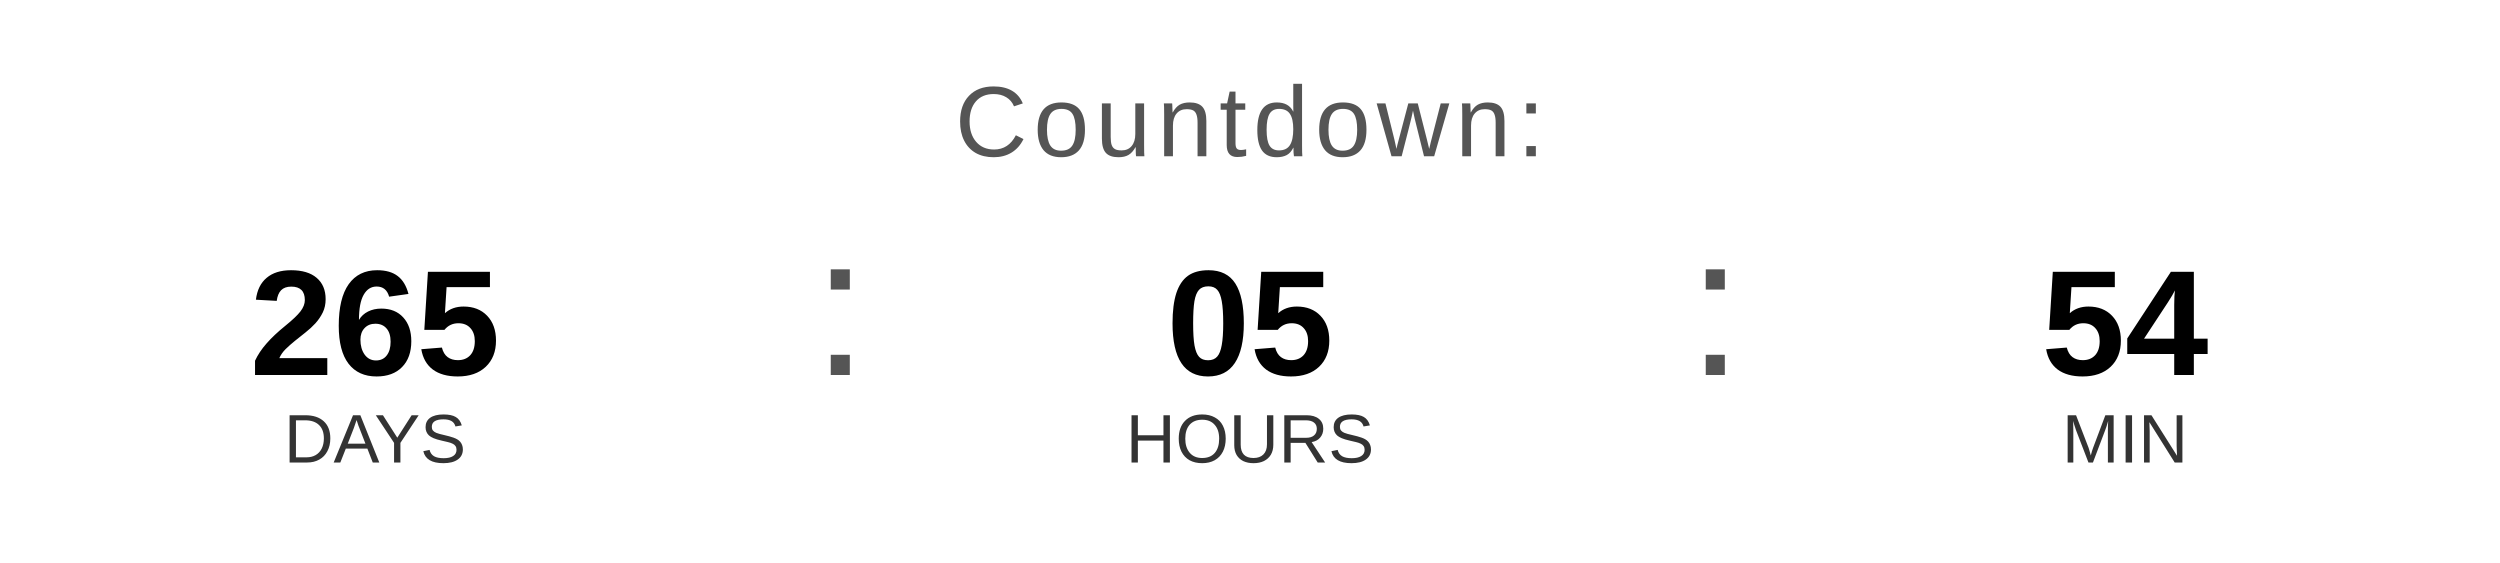
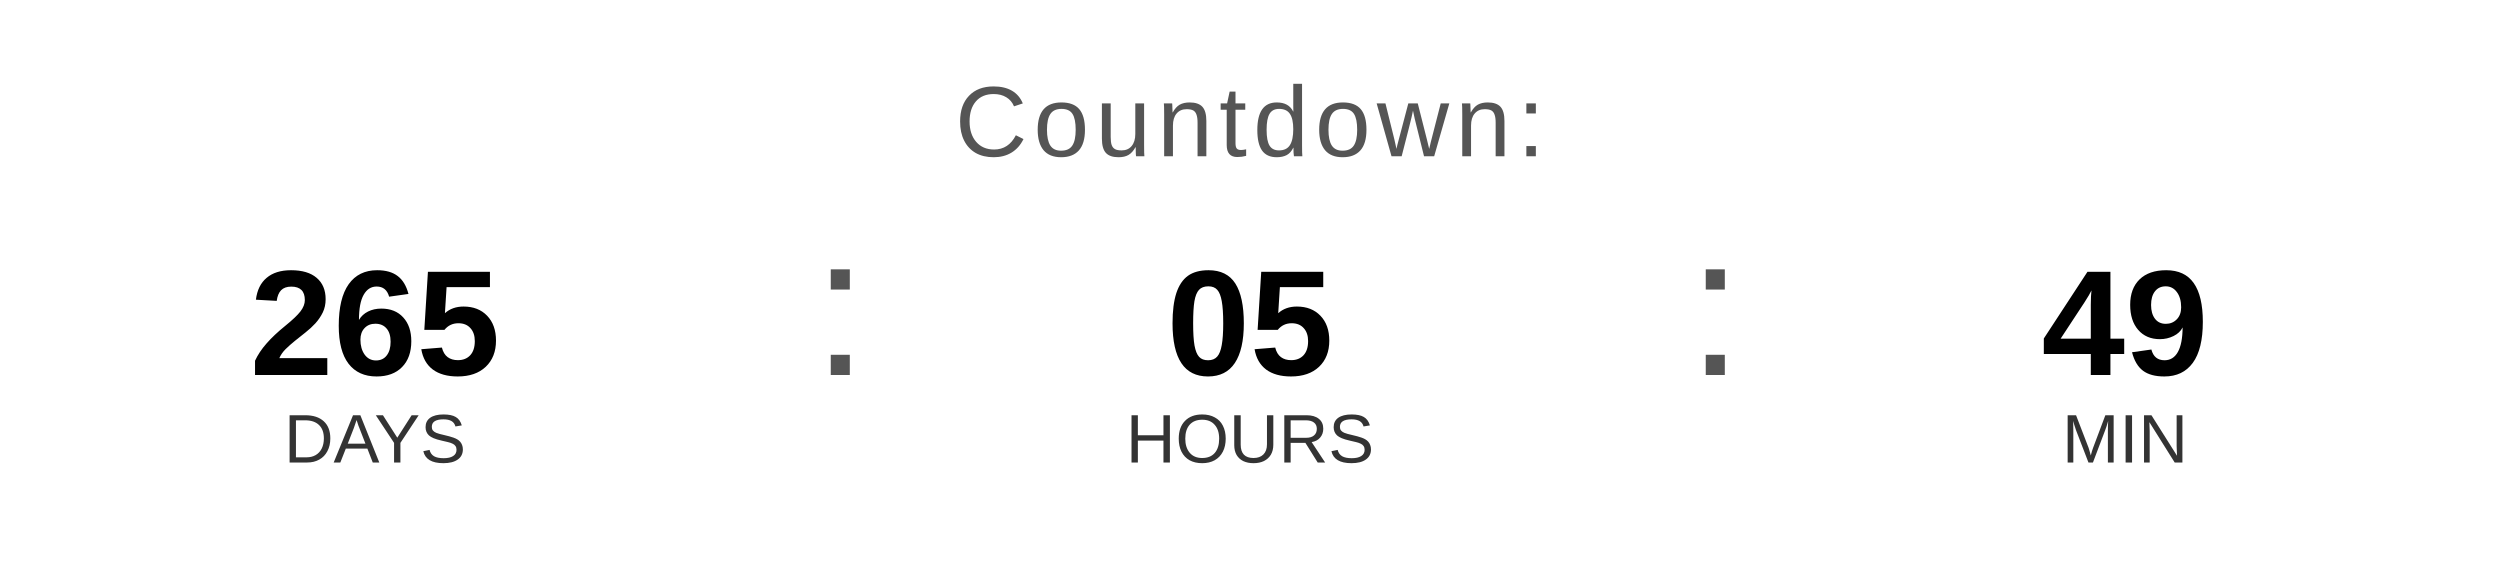
<svg xmlns="http://www.w3.org/2000/svg" width="400" height="90" viewBox="0 0 400 90">
  <text x="200" y="25" font-family="Arial, Helvetica, sans-serif" font-size="16" fill="#555555" text-anchor="middle" letter-spacing="1">
    Countdown:
  </text>
  <text x="60" y="60" font-family="Arial, Helvetica, sans-serif" font-size="24" font-weight="bold" fill="#000000" text-anchor="middle">265</text>
  <text x="60" y="74" font-family="Arial, Helvetica, sans-serif" font-size="11" fill="#333333" text-anchor="middle">DAYS</text>
  <text x="130" y="60" font-family="Arial, sans-serif" font-size="32" fill="#555555">:</text>
  <text x="200" y="60" font-family="Arial, Helvetica, sans-serif" font-size="24" font-weight="bold" fill="#000000" text-anchor="middle">05</text>
  <text x="200" y="74" font-family="Arial, Helvetica, sans-serif" font-size="11" fill="#333333" text-anchor="middle">HOURS</text>
  <text x="270" y="60" font-family="Arial, sans-serif" font-size="32" fill="#555555">:</text>
-   <text x="340" y="60" font-family="Arial, Helvetica, sans-serif" font-size="24" font-weight="bold" fill="#000000" text-anchor="middle">54</text>
+   <text x="340" y="60" font-family="Arial, Helvetica, sans-serif" font-size="24" font-weight="bold" fill="#000000" text-anchor="middle">49</text>
  <text x="340" y="74" font-family="Arial, Helvetica, sans-serif" font-size="11" fill="#333333" text-anchor="middle">MIN</text>
</svg>
